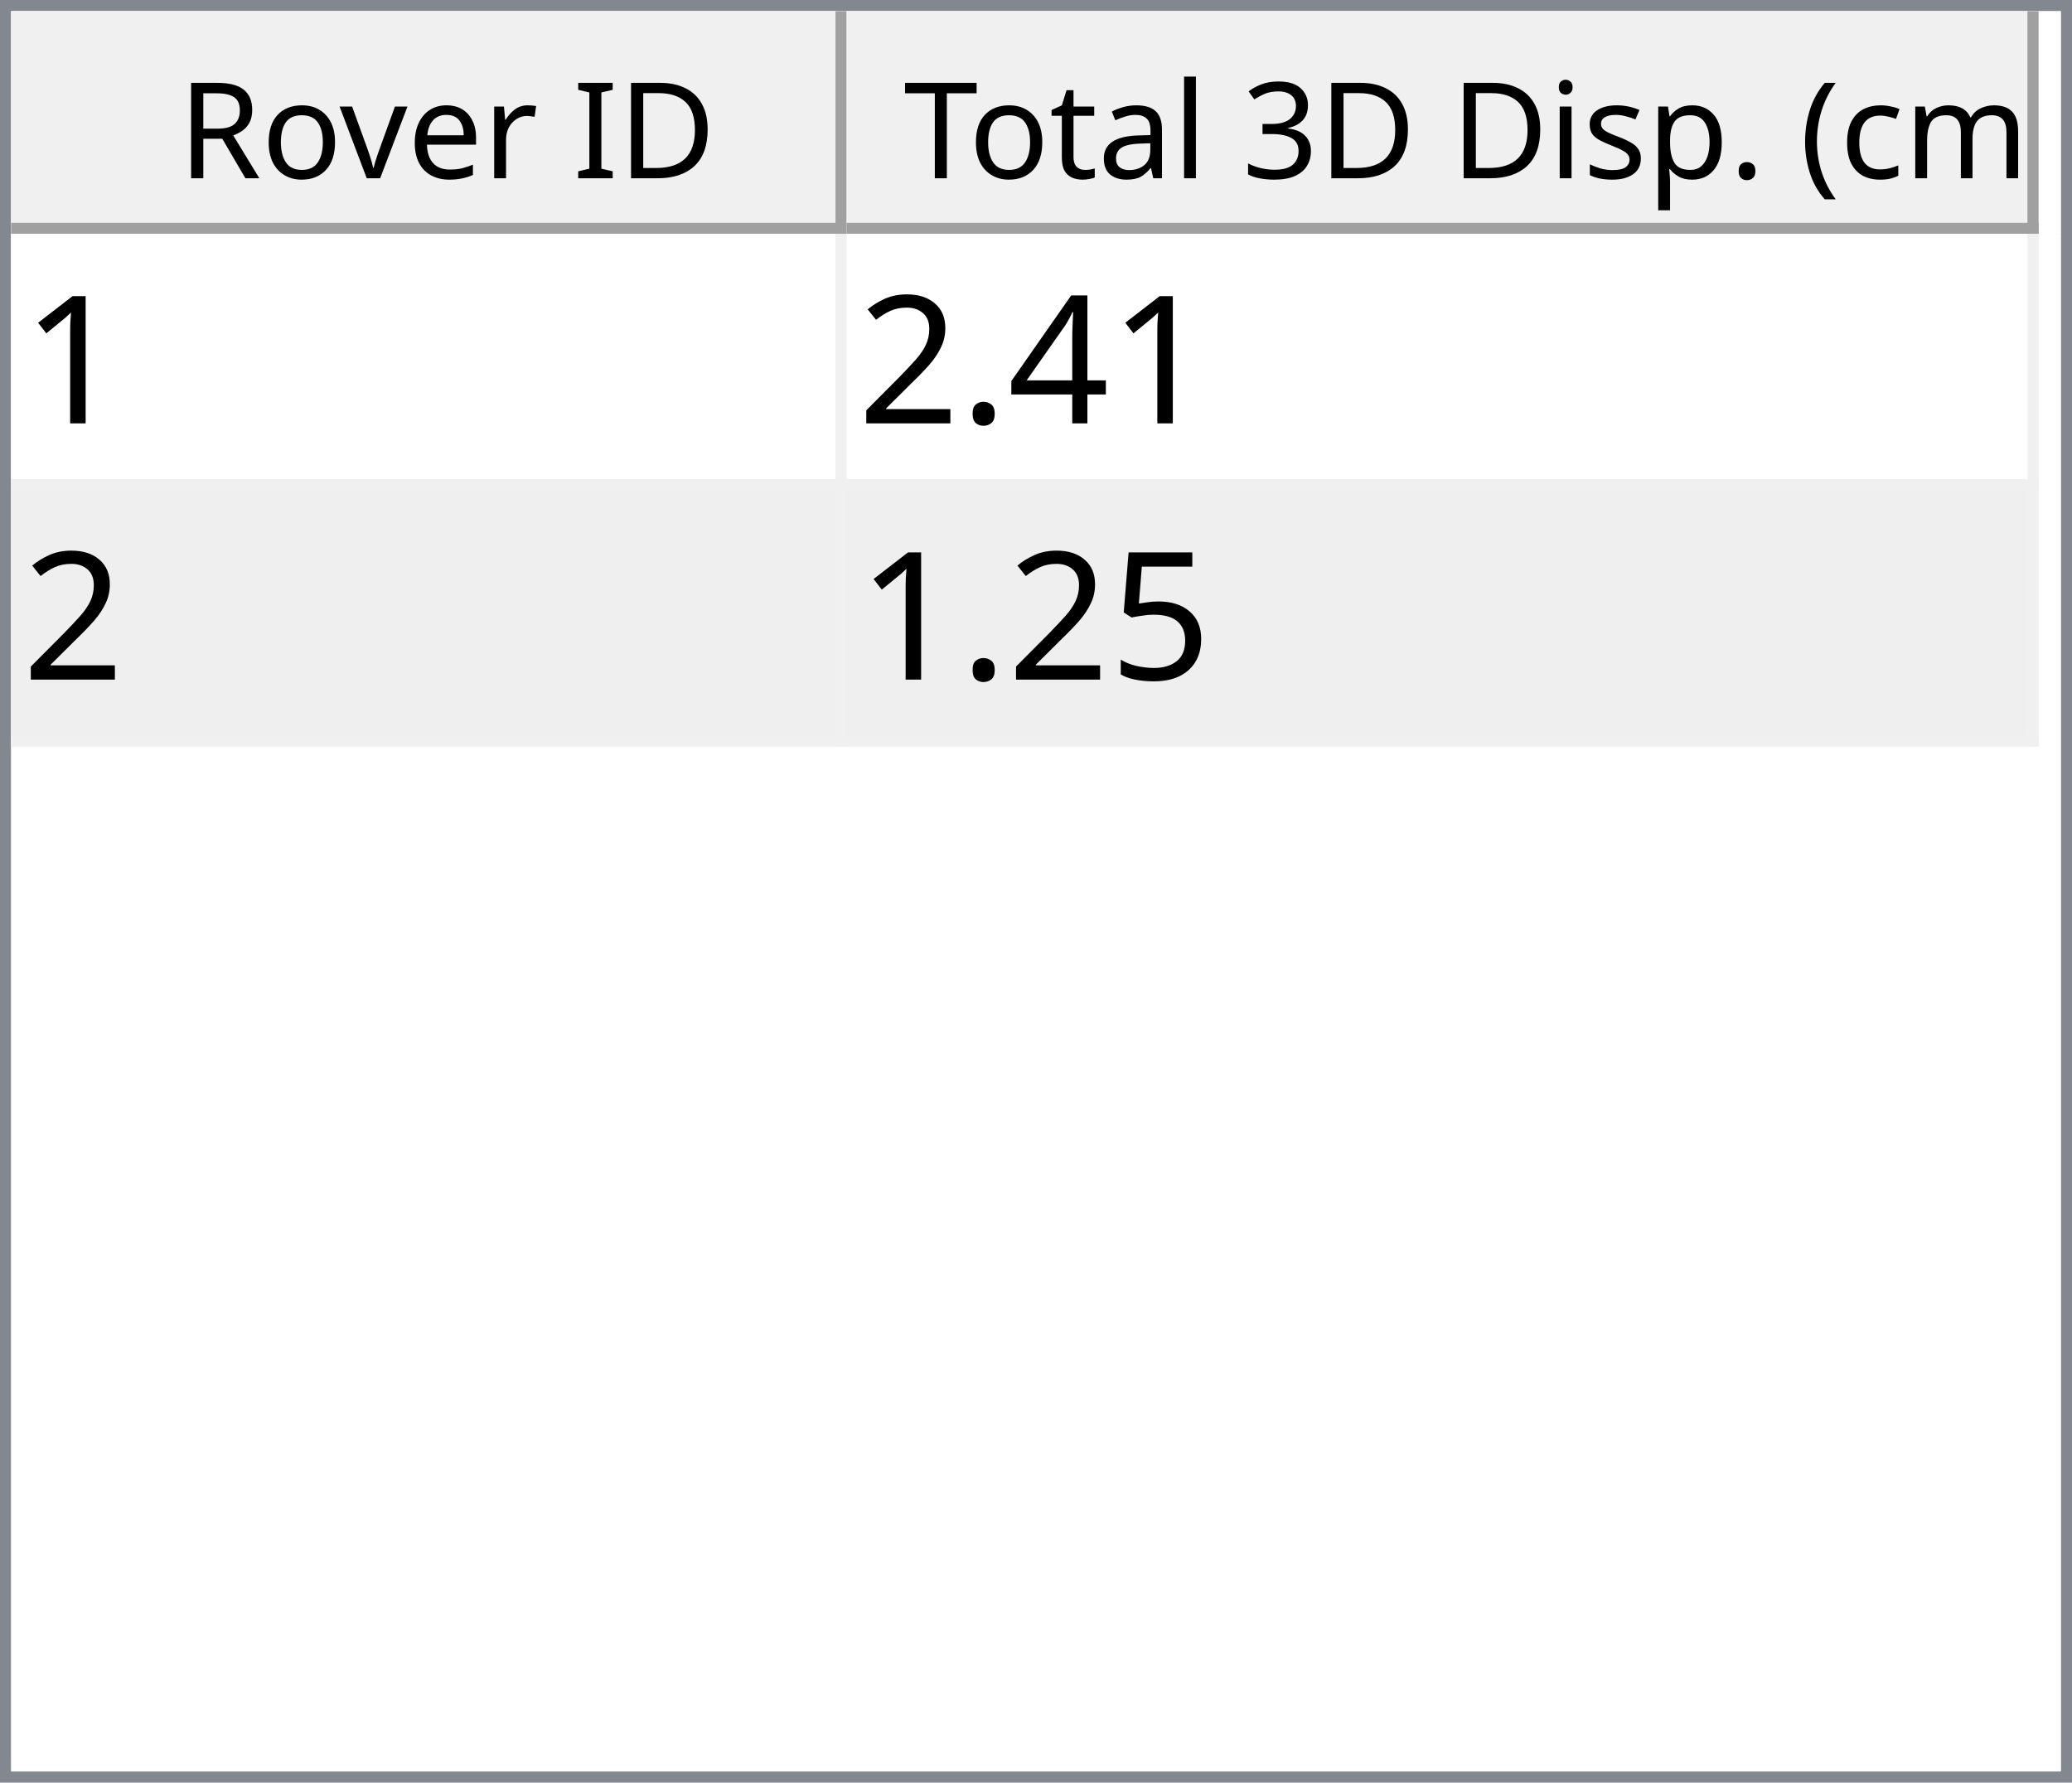
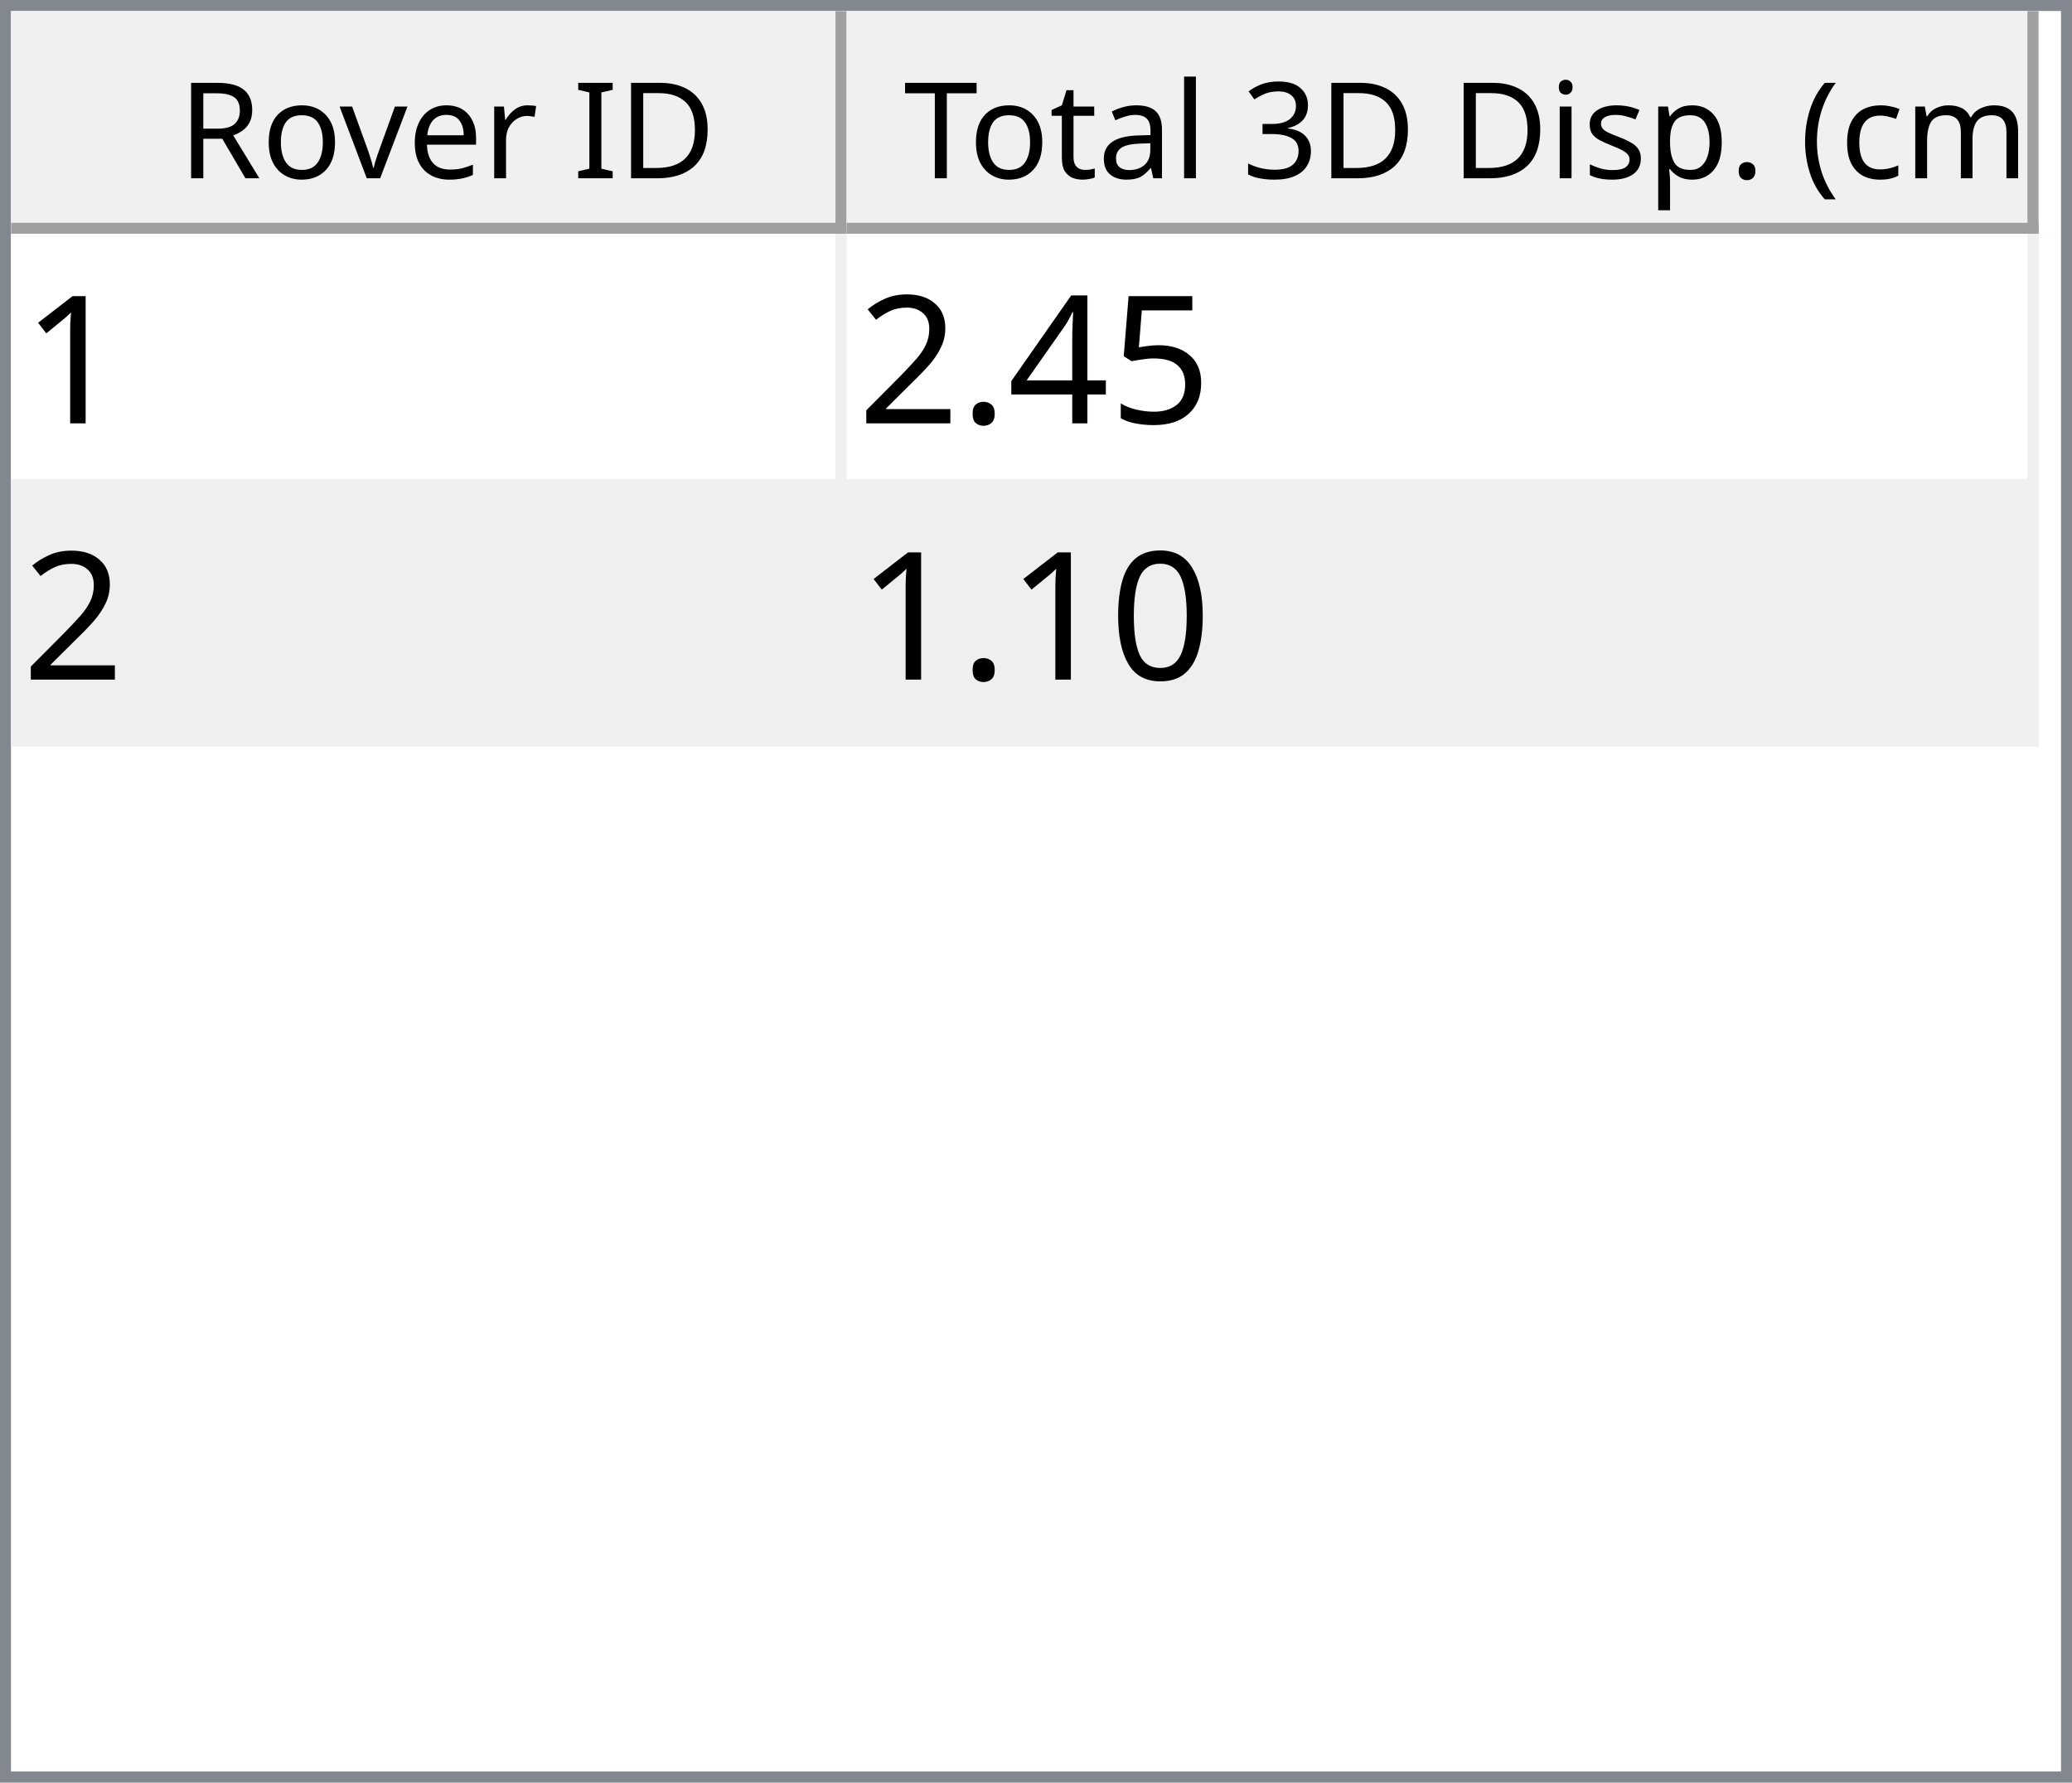
<svg xmlns="http://www.w3.org/2000/svg" style="fill-opacity:1; color-rendering:auto; color-interpolation:auto; text-rendering:auto; stroke:black; stroke-linecap:square; stroke-miterlimit:10; shape-rendering:auto; stroke-opacity:1; fill:black; stroke-dasharray:none; font-weight:normal; stroke-width:1; font-family:'Dialog'; font-style:normal; stroke-linejoin:miter; font-size:12px; stroke-dashoffset:0; image-rendering:auto;" width="186" height="160">
  <defs id="genericDefs" />
  <g>
    <defs id="defs1">
      <clipPath clipPathUnits="userSpaceOnUse" id="clipPath1">
        <path d="M0 0 L186 0 L186 160 L0 160 L0 0 Z" />
      </clipPath>
      <clipPath clipPathUnits="userSpaceOnUse" id="clipPath2">
        <path d="M0 0 L0 160 L186 160 L186 0 Z" />
      </clipPath>
      <clipPath clipPathUnits="userSpaceOnUse" id="clipPath3">
        <path d="M0 0 L0 20 L184 20 L184 0 Z" />
      </clipPath>
      <clipPath clipPathUnits="userSpaceOnUse" id="clipPath4">
        <path d="M0 0 L0 20 L75 20 L75 0 Z" />
      </clipPath>
      <clipPath clipPathUnits="userSpaceOnUse" id="clipPath5">
        <path d="M1 1 L1 19 L74 19 L74 1 Z" />
      </clipPath>
      <clipPath clipPathUnits="userSpaceOnUse" id="clipPath6">
        <path d="M0 0 L0 18 L73 18 L73 0 Z" />
      </clipPath>
      <clipPath clipPathUnits="userSpaceOnUse" id="clipPath7">
        <path d="M-0.5 -0.5 L-0.5 19.5 L74.5 19.5 L74.5 -0.5 Z" />
      </clipPath>
      <clipPath clipPathUnits="userSpaceOnUse" id="clipPath8">
        <path d="M0 0 L0 20 L107 20 L107 0 Z" />
      </clipPath>
      <clipPath clipPathUnits="userSpaceOnUse" id="clipPath9">
        <path d="M1 1 L1 19 L106 19 L106 1 Z" />
      </clipPath>
      <clipPath clipPathUnits="userSpaceOnUse" id="clipPath10">
        <path d="M0 0 L0 18 L105 18 L105 0 Z" />
      </clipPath>
      <clipPath clipPathUnits="userSpaceOnUse" id="clipPath11">
        <path d="M-0.5 -0.5 L-0.5 19.5 L106.5 19.5 L106.5 -0.5 Z" />
      </clipPath>
      <clipPath clipPathUnits="userSpaceOnUse" id="clipPath12">
        <path d="M0 0 L0 138 L184 138 L184 0 Z" />
      </clipPath>
      <clipPath clipPathUnits="userSpaceOnUse" id="clipPath13">
        <path d="M0 0 L0 46 L182 46 L182 0 Z" />
      </clipPath>
      <clipPath clipPathUnits="userSpaceOnUse" id="clipPath14">
        <path d="M-0.5 -0.5 L-0.5 45.5 L181.5 45.5 L181.5 -0.5 Z" />
      </clipPath>
      <clipPath clipPathUnits="userSpaceOnUse" id="clipPath15">
        <path d="M0 0 L0 22 L74 22 L74 0 Z" />
      </clipPath>
      <clipPath clipPathUnits="userSpaceOnUse" id="clipPath16">
        <path d="M0 0 L0 22 L106 22 L106 0 Z" />
      </clipPath>
      <font horiz-adv-x="64.551" id="font1">
        <font-face ascent="107.91" descent="25.098" units-per-em="100" style="font-style:normal; font-family:Segoe UI; font-weight:normal;" />
        <missing-glyph horiz-adv-x="64.551" d="M8.109 0 L8.109 68.266 L56.453 68.266 L56.453 0 L8.109 0 ZM15.328 7.234 L49.219 7.234 L49.219 61.031 L15.328 61.031 L15.328 7.234 Z" />
        <glyph unicode="D" horiz-adv-x="70.117" d="M9.188 0 L9.188 70.016 L28.516 70.016 Q65.531 70.016 65.531 35.891 Q65.531 19.672 55.25 9.836 Q44.969 0 27.734 0 L9.188 0 ZM17.391 62.594 L17.391 7.422 L27.828 7.422 Q41.609 7.422 49.273 14.797 Q56.938 22.172 56.938 35.688 Q56.938 62.594 28.328 62.594 L17.391 62.594 Z" />
        <glyph unicode="I" horiz-adv-x="26.611" d="M17.391 0 L9.188 0 L9.188 70.016 L17.391 70.016 L17.391 0 Z" />
        <glyph unicode=" " horiz-adv-x="27.393" d="" />
        <glyph unicode="r" horiz-adv-x="34.766" d="M34.188 41.891 Q32.078 43.5 28.125 43.5 Q23 43.5 19.555 38.672 Q16.109 33.844 16.109 25.484 L16.109 0 L8.109 0 L8.109 50 L16.109 50 L16.109 39.703 L16.312 39.703 Q18.016 44.969 21.531 47.922 Q25.047 50.875 29.391 50.875 Q32.516 50.875 34.188 50.203 L34.188 41.891 Z" />
        <glyph unicode="e" horiz-adv-x="52.295" d="M48.297 23 L12.984 23 Q13.188 14.656 17.484 10.109 Q21.781 5.562 29.297 5.562 Q37.75 5.562 44.828 11.141 L44.828 3.609 Q38.234 -1.172 27.391 -1.172 Q16.797 -1.172 10.742 5.641 Q4.688 12.453 4.688 24.812 Q4.688 36.469 11.305 43.82 Q17.922 51.172 27.734 51.172 Q37.547 51.172 42.922 44.828 Q48.297 38.484 48.297 27.203 L48.297 23 ZM40.094 29.781 Q40.047 36.719 36.75 40.578 Q33.453 44.438 27.594 44.438 Q21.922 44.438 17.969 40.383 Q14.016 36.328 13.094 29.781 L40.094 29.781 Z" />
        <glyph unicode="v" horiz-adv-x="47.9" d="M47.406 50 L27.484 0 L19.625 0 L0.688 50 L9.469 50 L22.172 13.672 Q23.578 9.672 23.922 6.688 L24.125 6.688 Q24.609 10.453 25.688 13.484 L38.969 50 L47.406 50 Z" />
        <glyph unicode="o" horiz-adv-x="58.594" d="M29 -1.172 Q17.922 -1.172 11.305 5.836 Q4.688 12.844 4.688 24.422 Q4.688 37.016 11.57 44.094 Q18.453 51.172 30.172 51.172 Q41.359 51.172 47.633 44.289 Q53.906 37.406 53.906 25.203 Q53.906 13.234 47.141 6.031 Q40.375 -1.172 29 -1.172 ZM29.594 44.438 Q21.875 44.438 17.383 39.188 Q12.891 33.938 12.891 24.703 Q12.891 15.828 17.43 10.695 Q21.969 5.562 29.594 5.562 Q37.359 5.562 41.531 10.594 Q45.703 15.625 45.703 24.906 Q45.703 34.281 41.531 39.359 Q37.359 44.438 29.594 44.438 Z" />
        <glyph unicode="R" horiz-adv-x="59.814" d="M59.375 0 L49.609 0 L37.891 19.625 Q36.281 22.359 34.766 24.289 Q33.25 26.219 31.664 27.438 Q30.078 28.656 28.25 29.219 Q26.422 29.781 24.125 29.781 L17.391 29.781 L17.391 0 L9.188 0 L9.188 70.016 L30.078 70.016 Q34.672 70.016 38.555 68.867 Q42.438 67.719 45.289 65.375 Q48.141 63.031 49.758 59.547 Q51.375 56.062 51.375 51.375 Q51.375 47.703 50.273 44.656 Q49.172 41.609 47.148 39.211 Q45.125 36.812 42.266 35.133 Q39.406 33.453 35.844 32.516 L35.844 32.328 Q37.594 31.547 38.891 30.547 Q40.188 29.547 41.359 28.18 Q42.531 26.812 43.68 25.078 Q44.828 23.344 46.234 21.047 L59.375 0 ZM17.391 62.594 L17.391 37.203 L28.516 37.203 Q31.594 37.203 34.203 38.133 Q36.812 39.062 38.719 40.797 Q40.625 42.531 41.703 45.047 Q42.781 47.562 42.781 50.688 Q42.781 56.297 39.141 59.445 Q35.5 62.594 28.609 62.594 L17.391 62.594 Z" />
        <glyph unicode=")" horiz-adv-x="30.176" d="M8.297 -15.922 L1.172 -15.922 Q16.406 2.344 16.406 26.812 Q16.406 51.469 1.078 70.016 L8.297 70.016 Q23.531 52.156 23.531 26.703 Q23.531 1.375 8.297 -15.922 Z" />
        <glyph unicode="m" horiz-adv-x="86.133" d="M79.109 0 L71.094 0 L71.094 28.719 Q71.094 37.016 68.531 40.727 Q65.969 44.438 59.906 44.438 Q54.781 44.438 51.195 39.75 Q47.609 35.062 47.609 28.516 L47.609 0 L39.594 0 L39.594 29.688 Q39.594 44.438 28.219 44.438 Q22.953 44.438 19.531 40.016 Q16.109 35.594 16.109 28.516 L16.109 0 L8.109 0 L8.109 50 L16.109 50 L16.109 42.094 L16.312 42.094 Q21.625 51.172 31.844 51.172 Q36.969 51.172 40.773 48.312 Q44.578 45.453 46 40.828 Q51.562 51.172 62.594 51.172 Q79.109 51.172 79.109 30.812 L79.109 0 Z" />
        <glyph unicode="c" horiz-adv-x="46.191" d="M42.188 2.297 Q36.422 -1.172 28.516 -1.172 Q17.828 -1.172 11.258 5.789 Q4.688 12.75 4.688 23.828 Q4.688 36.188 11.766 43.68 Q18.844 51.172 30.672 51.172 Q37.25 51.172 42.281 48.734 L42.281 40.531 Q36.719 44.438 30.375 44.438 Q22.703 44.438 17.797 38.945 Q12.891 33.453 12.891 24.516 Q12.891 15.719 17.508 10.641 Q22.125 5.562 29.891 5.562 Q36.422 5.562 42.188 9.906 L42.188 2.297 Z" />
        <glyph unicode="(" horiz-adv-x="30.176" d="M29.109 -15.922 L21.969 -15.922 Q6.844 1.375 6.844 26.703 Q6.844 52.156 21.969 70.016 L29.203 70.016 Q13.875 51.469 13.875 26.812 Q13.875 2.344 29.109 -15.922 Z" />
        <glyph unicode="." horiz-adv-x="21.68" d="M10.891 -1.078 Q8.641 -1.078 7.055 0.539 Q5.469 2.156 5.469 4.391 Q5.469 6.641 7.055 8.273 Q8.641 9.906 10.891 9.906 Q13.188 9.906 14.797 8.273 Q16.406 6.641 16.406 4.391 Q16.406 2.156 14.797 0.539 Q13.188 -1.078 10.891 -1.078 Z" />
        <glyph unicode="p" horiz-adv-x="58.789" d="M16.312 7.234 L16.109 7.234 L16.109 -23 L8.109 -23 L8.109 50 L16.109 50 L16.109 41.219 L16.312 41.219 Q22.219 51.172 33.594 51.172 Q43.266 51.172 48.688 44.461 Q54.109 37.75 54.109 26.469 Q54.109 13.922 48 6.375 Q41.891 -1.172 31.297 -1.172 Q21.578 -1.172 16.312 7.234 ZM16.109 27.391 L16.109 20.406 Q16.109 14.203 20.141 9.883 Q24.172 5.562 30.375 5.562 Q37.641 5.562 41.773 11.133 Q45.906 16.703 45.906 26.609 Q45.906 34.969 42.047 39.703 Q38.188 44.438 31.594 44.438 Q24.609 44.438 20.359 39.578 Q16.109 34.719 16.109 27.391 Z" />
        <glyph unicode="s" horiz-adv-x="42.432" d="M5.078 1.812 L5.078 10.406 Q11.625 5.562 19.484 5.562 Q30.031 5.562 30.031 12.594 Q30.031 14.594 29.125 15.992 Q28.219 17.391 26.68 18.461 Q25.141 19.531 23.07 20.383 Q21 21.234 18.609 22.172 Q15.281 23.484 12.766 24.828 Q10.25 26.172 8.57 27.859 Q6.891 29.547 6.031 31.695 Q5.172 33.844 5.172 36.719 Q5.172 40.234 6.789 42.945 Q8.406 45.656 11.086 47.484 Q13.766 49.312 17.211 50.242 Q20.656 51.172 24.312 51.172 Q30.812 51.172 35.938 48.922 L35.938 40.828 Q30.422 44.438 23.25 44.438 Q21 44.438 19.195 43.922 Q17.391 43.406 16.094 42.477 Q14.797 41.547 14.086 40.258 Q13.375 38.969 13.375 37.406 Q13.375 35.453 14.086 34.133 Q14.797 32.812 16.164 31.789 Q17.531 30.766 19.484 29.938 Q21.438 29.109 23.922 28.125 Q27.25 26.859 29.883 25.516 Q32.516 24.172 34.375 22.484 Q36.234 20.797 37.234 18.602 Q38.234 16.406 38.234 13.375 Q38.234 9.672 36.602 6.938 Q34.969 4.203 32.234 2.398 Q29.5 0.594 25.93 -0.289 Q22.359 -1.172 18.453 -1.172 Q10.75 -1.172 5.078 1.812 Z" />
        <glyph unicode="i" horiz-adv-x="24.219" d="M12.203 62.703 Q10.062 62.703 8.547 64.164 Q7.031 65.625 7.031 67.875 Q7.031 70.125 8.547 71.609 Q10.062 73.094 12.203 73.094 Q14.406 73.094 15.945 71.609 Q17.484 70.125 17.484 67.875 Q17.484 65.719 15.945 64.211 Q14.406 62.703 12.203 62.703 ZM16.109 0 L8.109 0 L8.109 50 L16.109 50 L16.109 0 Z" />
        <glyph unicode="3" horiz-adv-x="53.906" d="M46.531 19.828 Q46.531 15.094 44.75 11.211 Q42.969 7.328 39.719 4.57 Q36.469 1.812 31.93 0.297 Q27.391 -1.219 21.922 -1.219 Q11.922 -1.219 6 2.594 L6 11.188 Q13.094 5.609 22.219 5.609 Q25.875 5.609 28.828 6.539 Q31.781 7.469 33.906 9.227 Q36.031 10.984 37.18 13.477 Q38.328 15.969 38.328 19.094 Q38.328 32.812 18.797 32.812 L12.984 32.812 L12.984 39.594 L18.5 39.594 Q35.797 39.594 35.797 52.484 Q35.797 64.406 22.609 64.406 Q15.188 64.406 8.688 59.422 L8.688 67.188 Q15.375 71.188 24.609 71.188 Q29 71.188 32.57 69.969 Q36.141 68.75 38.68 66.555 Q41.219 64.359 42.609 61.281 Q44 58.203 44 54.5 Q44 40.672 30.031 36.719 L30.031 36.531 Q33.594 36.141 36.625 34.797 Q39.656 33.453 41.852 31.305 Q44.047 29.156 45.289 26.25 Q46.531 23.344 46.531 19.828 Z" />
        <glyph unicode="l" horiz-adv-x="24.219" d="M16.109 0 L8.109 0 L8.109 74.031 L16.109 74.031 L16.109 0 Z" />
        <glyph unicode="a" horiz-adv-x="50.879" d="M43.891 0 L35.891 0 L35.891 7.812 L35.688 7.812 Q30.469 -1.172 20.312 -1.172 Q12.844 -1.172 8.617 2.781 Q4.391 6.734 4.391 13.281 Q4.391 27.297 20.906 29.594 L35.891 31.688 Q35.891 44.438 25.594 44.438 Q16.547 44.438 9.281 38.281 L9.281 46.484 Q16.656 51.172 26.266 51.172 Q43.891 51.172 43.891 32.516 L43.891 0 ZM35.891 25.297 L23.828 23.641 Q18.266 22.859 15.43 20.875 Q12.594 18.891 12.594 13.875 Q12.594 10.203 15.211 7.883 Q17.828 5.562 22.172 5.562 Q28.125 5.562 32.008 9.742 Q35.891 13.922 35.891 20.312 L35.891 25.297 Z" />
        <glyph unicode="t" horiz-adv-x="33.887" d="M31.297 0.484 Q28.469 -1.078 23.828 -1.078 Q10.688 -1.078 10.688 13.578 L10.688 43.172 L2.094 43.172 L2.094 50 L10.688 50 L10.688 62.203 L18.703 64.797 L18.703 50 L31.297 50 L31.297 43.172 L18.703 43.172 L18.703 14.984 Q18.703 9.969 20.414 7.82 Q22.125 5.672 26.078 5.672 Q29.109 5.672 31.297 7.328 L31.297 0.484 Z" />
        <glyph unicode="T" horiz-adv-x="52.393" d="M50.594 62.594 L30.375 62.594 L30.375 0 L22.172 0 L22.172 62.594 L2 62.594 L2 70.016 L50.594 70.016 L50.594 62.594 Z" />
      </font>
      <font horiz-adv-x="75.0" id="font2">
        <font-face ascent="100.537" descent="21.973" units-per-em="100" style="font-style:normal; font-family:sans-serif; font-weight:normal;" />
        <missing-glyph horiz-adv-x="75.0" d="M12.5 0 L12.5 62.5 L62.5 62.5 L62.5 0 L12.5 0 ZM14.062 1.562 L60.938 1.562 L60.938 60.938 L14.062 60.938 L14.062 1.562 Z" />
        <glyph unicode="1" horiz-adv-x="55.615" d="M37.25 0 L28.469 0 L28.469 56 Q25.297 52.984 20.141 49.953 Q14.984 46.922 10.891 45.406 L10.891 53.906 Q18.266 57.375 23.781 62.305 Q29.297 67.234 31.594 71.875 L37.25 71.875 L37.25 0 Z" />
+         <glyph unicode="5" horiz-adv-x="55.615" d="M4.156 18.75 L13.375 19.531 Q14.406 12.797 18.141 9.398 Q21.875 6 27.156 6 Q33.5 6 37.891 10.789 Q42.281 15.578 42.281 23.484 Q42.281 31 38.062 35.352 Q33.844 39.703 27 39.703 Q22.75 39.703 19.336 37.773 Q15.922 35.844 13.969 32.766 L5.719 33.844 L12.641 70.609 L48.25 70.609 L48.25 62.203 L19.672 62.203 L15.828 42.969 Q22.266 47.469 29.344 47.469 Q38.719 47.469 45.164 40.969 Q51.609 34.469 51.609 24.266 Q51.609 14.547 45.953 7.469 Q39.062 -1.219 27.156 -1.219 Q17.391 -1.219 11.211 4.25 Q5.031 9.719 4.156 18.75 Z" />
        <glyph unicode="4" horiz-adv-x="55.615" d="M32.328 0 L32.328 17.141 L1.266 17.141 L1.266 25.203 L33.938 71.578 L41.109 71.578 L41.109 25.203 L50.781 25.203 L50.781 17.141 L41.109 17.141 L41.109 0 L32.328 0 ZM32.328 25.203 L32.328 57.469 L9.906 25.203 L32.328 25.203 Z" />
        <glyph unicode="." horiz-adv-x="27.783" d="M9.078 0 L9.078 10.016 L19.094 10.016 L19.094 0 L9.078 0 Z" />
        <glyph unicode="2" horiz-adv-x="55.615" d="M50.344 8.453 L50.344 0 L3.031 0 Q2.938 3.172 4.047 6.109 Q5.859 10.938 9.836 15.625 Q13.812 20.312 21.344 26.469 Q33.016 36.031 37.117 41.625 Q41.219 47.219 41.219 52.203 Q41.219 57.422 37.477 61.008 Q33.734 64.594 27.734 64.594 Q21.391 64.594 17.578 60.789 Q13.766 56.984 13.719 50.25 L4.688 51.172 Q5.609 61.281 11.664 66.578 Q17.719 71.875 27.938 71.875 Q38.234 71.875 44.242 66.164 Q50.25 60.453 50.25 52 Q50.25 47.703 48.492 43.555 Q46.734 39.406 42.656 34.812 Q38.578 30.219 29.109 22.219 Q21.188 15.578 18.945 13.211 Q16.703 10.844 15.234 8.453 L50.344 8.453 Z" />
-         <glyph unicode="5" horiz-adv-x="55.615" d="M4.156 18.75 L13.375 19.531 Q14.406 12.797 18.141 9.398 Q21.875 6 27.156 6 Q33.5 6 37.891 10.789 Q42.281 15.578 42.281 23.484 Q42.281 31 38.062 35.352 Q33.844 39.703 27 39.703 Q22.75 39.703 19.336 37.773 Q15.922 35.844 13.969 32.766 L5.719 33.844 L12.641 70.609 L48.25 70.609 L48.25 62.203 L19.672 62.203 L15.828 42.969 Q22.266 47.469 29.344 47.469 Q38.719 47.469 45.164 40.969 Q51.609 34.469 51.609 24.266 Q51.609 14.547 45.953 7.469 Q39.062 -1.219 27.156 -1.219 Q17.391 -1.219 11.211 4.25 Q5.031 9.719 4.156 18.75 Z" />
+         <glyph unicode="0" horiz-adv-x="55.615" d="M4.156 35.297 Q4.156 48 6.766 55.742 Q9.375 63.484 14.523 67.68 Q19.672 71.875 27.484 71.875 Q33.25 71.875 37.594 69.555 Q41.938 67.234 44.773 62.867 Q47.609 58.5 49.219 52.227 Q50.828 45.953 50.828 35.297 Q50.828 22.703 48.242 14.969 Q45.656 7.234 40.508 3.008 Q35.359 -1.219 27.484 -1.219 Q17.141 -1.219 11.234 6.203 Q4.156 15.141 4.156 35.297 ZM13.188 35.297 Q13.188 17.672 17.312 11.836 Q21.438 6 27.484 6 Q33.547 6 37.672 11.859 Q41.797 17.719 41.797 35.297 Q41.797 52.984 37.672 58.789 Q33.547 64.594 27.391 64.594 Q21.344 64.594 17.719 59.469 Q13.188 52.938 13.188 35.297 Z" />
      </font>
    </defs>
    <g style="fill:white; stroke:white;">
      <rect x="0" y="0" width="186" style="clip-path:url(#clipPath1); stroke:none;" height="160" />
    </g>
    <g style="fill:white; text-rendering:optimizeSpeed; color-rendering:optimizeSpeed; image-rendering:optimizeSpeed; shape-rendering:crispEdges; stroke:white; color-interpolation:sRGB;">
      <rect x="0" width="186" height="160" y="0" style="stroke:none;" />
      <path style="stroke:none;" d="M0 160 L186 160 L186 0 L0 0 Z" />
    </g>
    <g style="fill:rgb(240,240,240); font-family:'Segoe UI'; stroke:rgb(240,240,240);">
      <rect x="0" y="0" width="186" style="clip-path:url(#clipPath2); stroke:none;" height="160" />
    </g>
    <g style="fill:rgb(130,135,144); font-family:'Segoe UI'; stroke:rgb(130,135,144);">
      <path d="M0 0 L186 0 L186 160 L0 160 L0 0 ZM1 1 L185 1 L185 159 L1 159 L1 1 Z" style="fill-rule:evenodd; clip-path:url(#clipPath2); stroke:none;" />
    </g>
    <g style="fill:white; font-family:'Segoe UI'; stroke:white;" transform="translate(1,1)">
      <rect x="0" y="0" width="184" style="clip-path:url(#clipPath3); stroke:none;" height="20" />
    </g>
    <g style="fill:rgb(240,240,240); font-family:'Segoe UI'; stroke:rgb(240,240,240);" transform="translate(1,1)">
      <rect x="0" y="0" width="75" style="clip-path:url(#clipPath4); stroke:none;" height="20" />
    </g>
    <g style="font-family:'Segoe UI';" transform="translate(2,2)">
      <text x="14" xml:space="preserve" y="14" style="clip-path:url(#clipPath6); stroke:none;">Rover ID</text>
    </g>
    <g style="fill:rgb(160,160,160); font-family:'Segoe UI'; stroke:rgb(160,160,160); stroke-linejoin:bevel;" transform="translate(1.5,1.5)">
      <line x1="74" x2="74" y1="0" style="fill:none; clip-path:url(#clipPath7);" y2="19" />
    </g>
    <g style="fill:rgb(160,160,160); font-family:'Segoe UI'; stroke:rgb(160,160,160); stroke-linejoin:bevel;" transform="matrix(1,0,0,1,1,1) translate(0.5,0.5)">
      <line x1="0" x2="74" y1="19" style="fill:none; clip-path:url(#clipPath7);" y2="19" />
    </g>
    <g style="fill:rgb(240,240,240); font-family:'Segoe UI'; stroke:rgb(240,240,240);" transform="translate(76,1)">
      <rect x="0" y="0" width="107" style="clip-path:url(#clipPath8); stroke:none;" height="20" />
    </g>
    <g style="font-family:'Segoe UI';" transform="translate(77,2)">
      <text x="1" xml:space="preserve" y="14" style="clip-path:url(#clipPath10); stroke:none;"> Total 3D Disp. (cm)</text>
    </g>
    <g style="fill:rgb(160,160,160); font-family:'Segoe UI'; stroke:rgb(160,160,160); stroke-linejoin:bevel;" transform="translate(76.5,1.5)">
      <line x1="106" x2="106" y1="0" style="fill:none; clip-path:url(#clipPath11);" y2="19" />
    </g>
    <g style="fill:rgb(160,160,160); font-family:'Segoe UI'; stroke:rgb(160,160,160); stroke-linejoin:bevel;" transform="matrix(1,0,0,1,76,1) translate(0.5,0.5)">
      <line x1="0" x2="106" y1="19" style="fill:none; clip-path:url(#clipPath11);" y2="19" />
    </g>
    <g style="fill:white; font-family:'Segoe UI'; stroke:white;" transform="translate(1,21)">
      <rect x="0" y="0" width="184" style="clip-path:url(#clipPath12); stroke:none;" height="138" />
    </g>
    <g style="fill:rgb(240,240,240); font-size:16px; font-family:sans-serif; stroke:rgb(240,240,240);" transform="translate(1,21)">
      <rect x="0" y="0" width="182" style="clip-path:url(#clipPath13); stroke:none;" height="46" />
      <line transform="translate(0.5,0.5)" x1="0" x2="181" y1="22" style="clip-path:url(#clipPath14); fill:none; stroke-linejoin:bevel;" y2="22" />
    </g>
    <g transform="matrix(1,0,0,1,1,21) translate(0.5,0.5)" style="fill:rgb(240,240,240); font-size:16px; font-family:sans-serif; stroke:rgb(240,240,240); stroke-linejoin:bevel;">
      <line x1="0" x2="181" y1="45" style="fill:none; clip-path:url(#clipPath14);" y2="45" />
    </g>
    <g transform="matrix(1,0,0,1,1,21) translate(0.5,0.5)" style="fill:rgb(240,240,240); font-size:16px; font-family:sans-serif; stroke:rgb(240,240,240); stroke-linejoin:bevel;">
      <line x1="74" x2="74" y1="0" style="fill:none; clip-path:url(#clipPath14);" y2="45" />
    </g>
    <g transform="matrix(1,0,0,1,1,21) translate(0.5,0.5)" style="fill:rgb(240,240,240); font-size:16px; font-family:sans-serif; stroke:rgb(240,240,240); stroke-linejoin:bevel;">
      <line x1="181" x2="181" y1="0" style="fill:none; clip-path:url(#clipPath14);" y2="45" />
    </g>
    <g style="fill:white; font-size:16px; font-family:sans-serif; stroke:white;" transform="matrix(1,0,0,1,1,21)">
      <rect x="0" y="0" width="74" style="clip-path:url(#clipPath15); stroke:none;" height="22" />
      <text x="1" y="17" style="fill:black; clip-path:url(#clipPath15); stroke:none;" xml:space="preserve">1</text>
    </g>
    <g style="fill:white; font-size:16px; font-family:sans-serif; stroke:white;" transform="matrix(1,0,0,1,1,21) translate(75,0)">
      <rect x="0" y="0" width="106" style="clip-path:url(#clipPath16); stroke:none;" height="22" />
-       <text x="1" y="17" style="fill:black; clip-path:url(#clipPath16); stroke:none;" xml:space="preserve">2.41</text>
+       <text x="1" y="17" style="fill:black; clip-path:url(#clipPath16); stroke:none;" xml:space="preserve">2.45</text>
    </g>
    <g style="fill:rgb(239,239,239); font-size:16px; font-family:sans-serif; stroke:rgb(239,239,239);" transform="matrix(1,0,0,1,1,21) translate(0,23)">
      <rect x="0" y="0" width="74" style="clip-path:url(#clipPath15); stroke:none;" height="22" />
      <text x="1" y="17" style="fill:black; clip-path:url(#clipPath15); stroke:none;" xml:space="preserve">2</text>
    </g>
    <g style="fill:rgb(239,239,239); font-size:16px; font-family:sans-serif; stroke:rgb(239,239,239);" transform="matrix(1,0,0,1,1,21) translate(75,23)">
      <rect x="0" y="0" width="106" style="clip-path:url(#clipPath16); stroke:none;" height="22" />
-       <text x="1" y="17" style="fill:black; clip-path:url(#clipPath16); stroke:none;" xml:space="preserve">1.25</text>
+       <text x="1" y="17" style="fill:black; clip-path:url(#clipPath16); stroke:none;" xml:space="preserve">1.10</text>
    </g>
  </g>
</svg>
